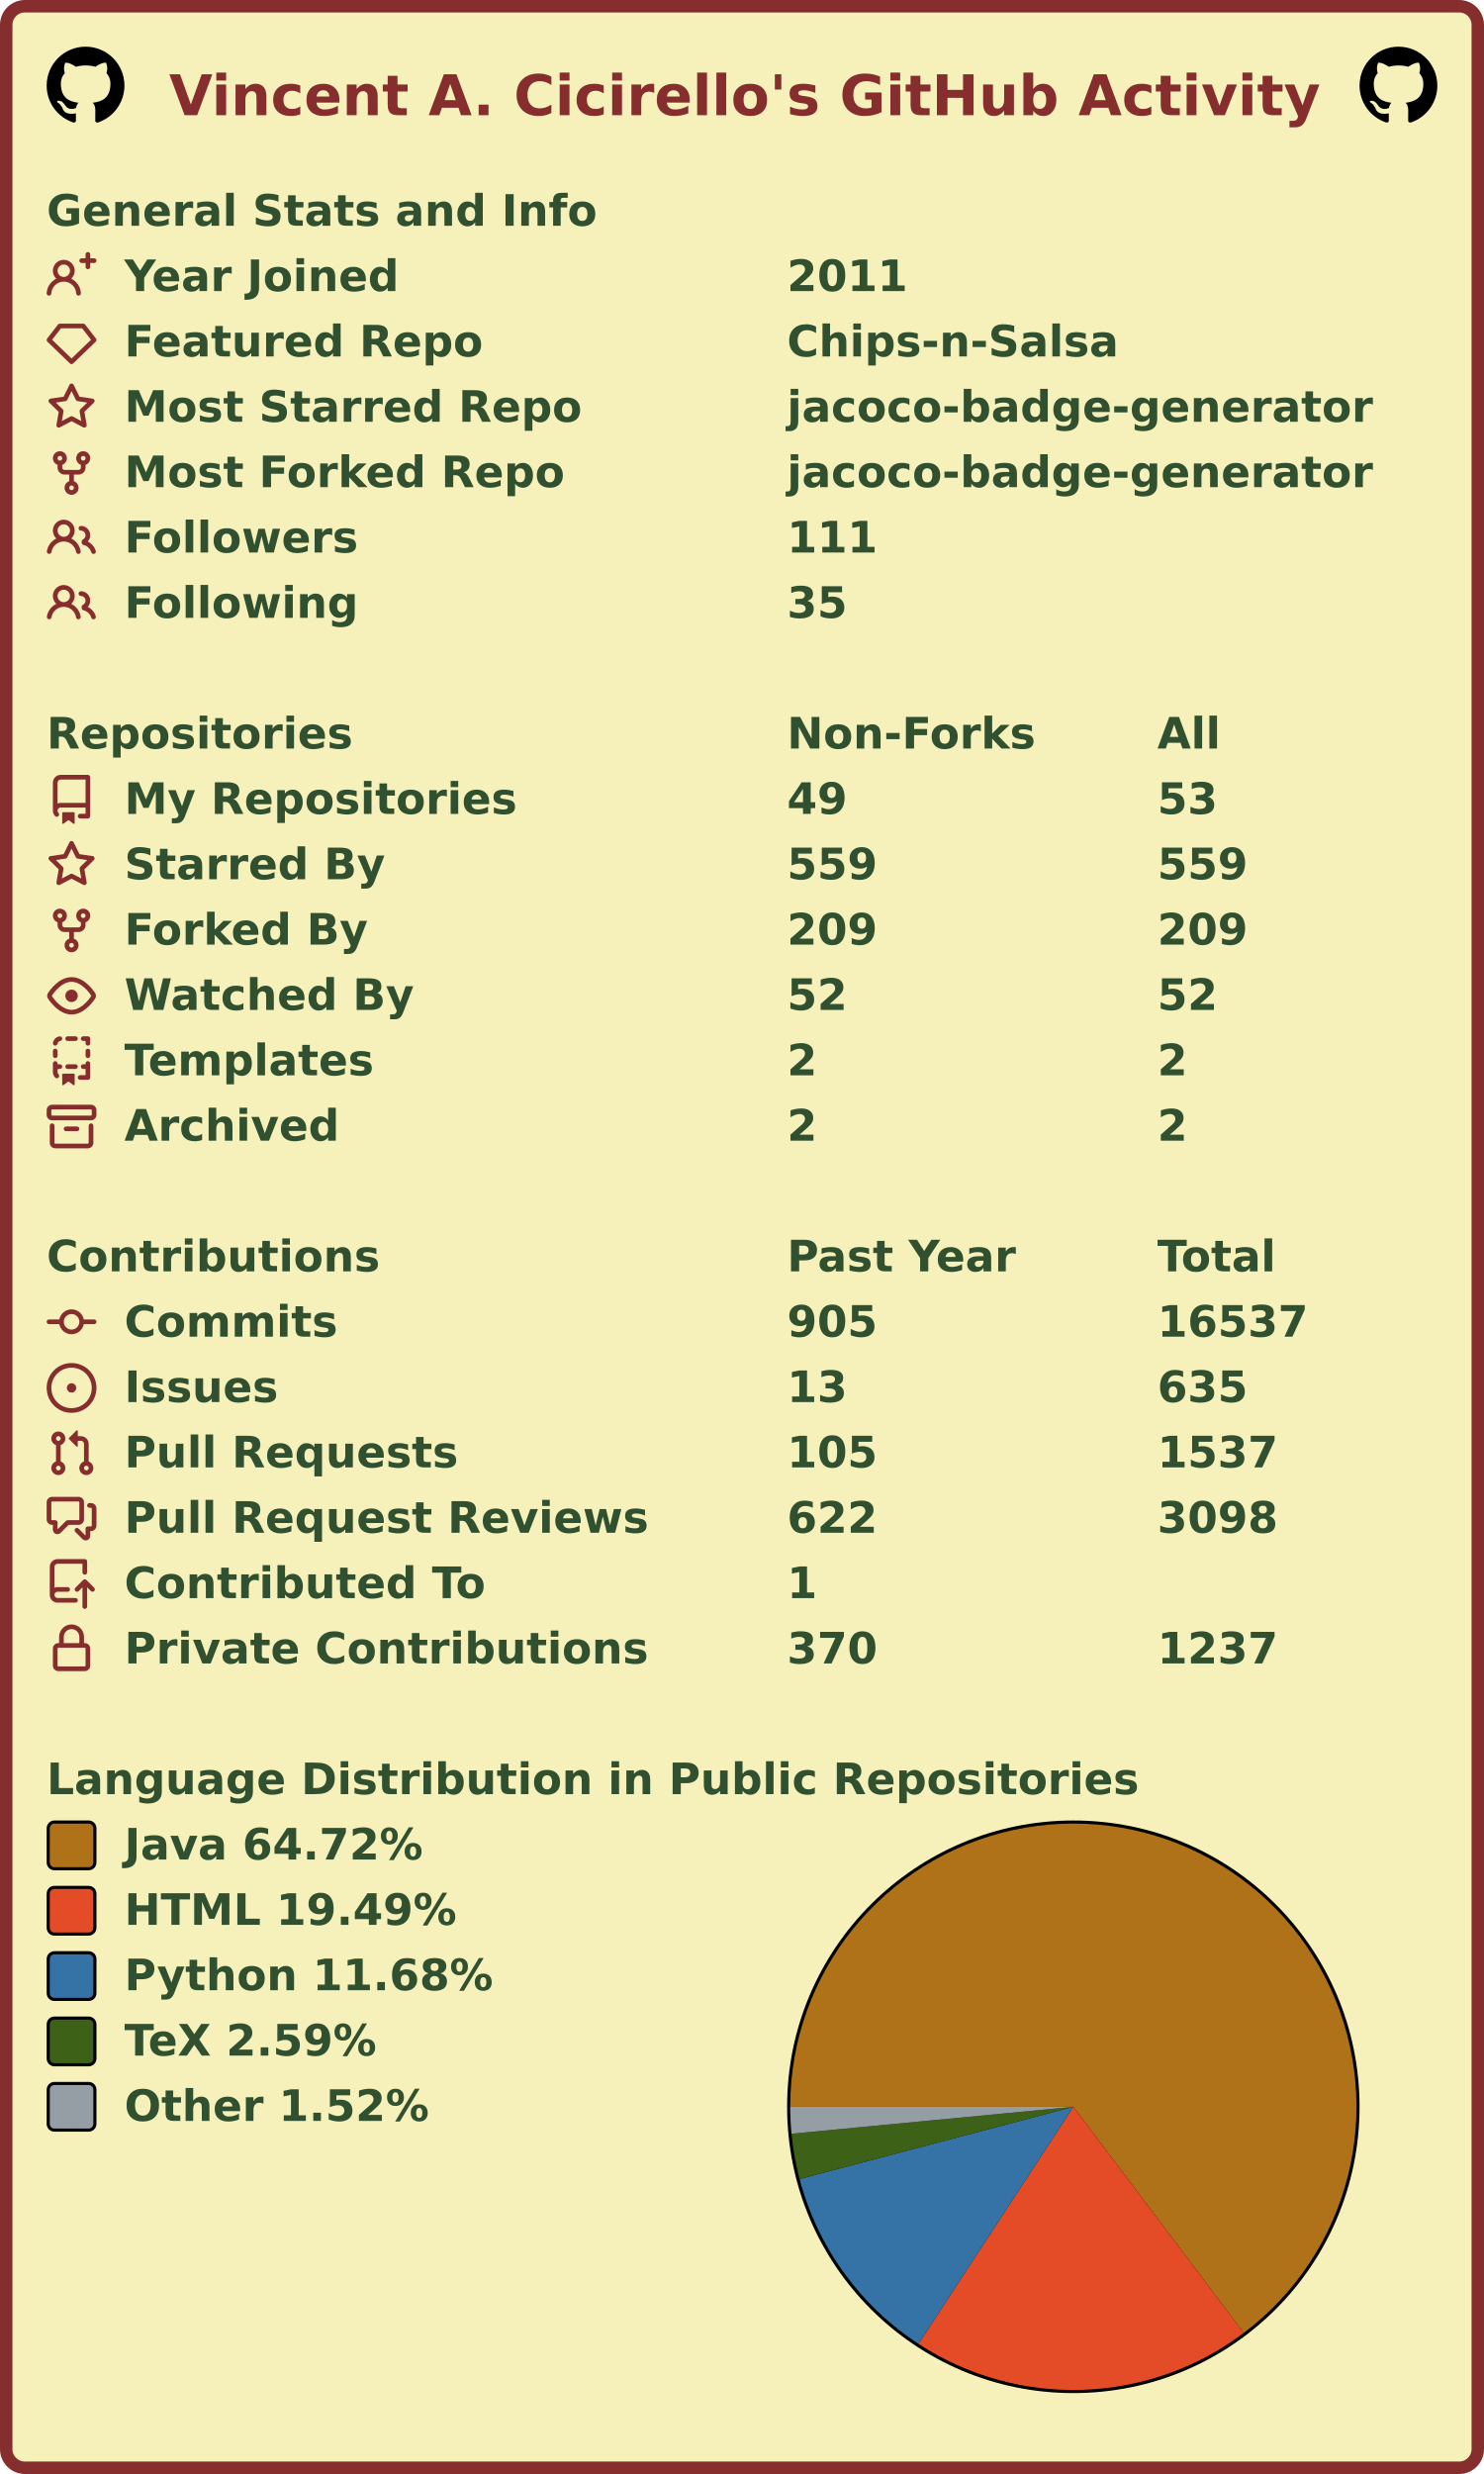
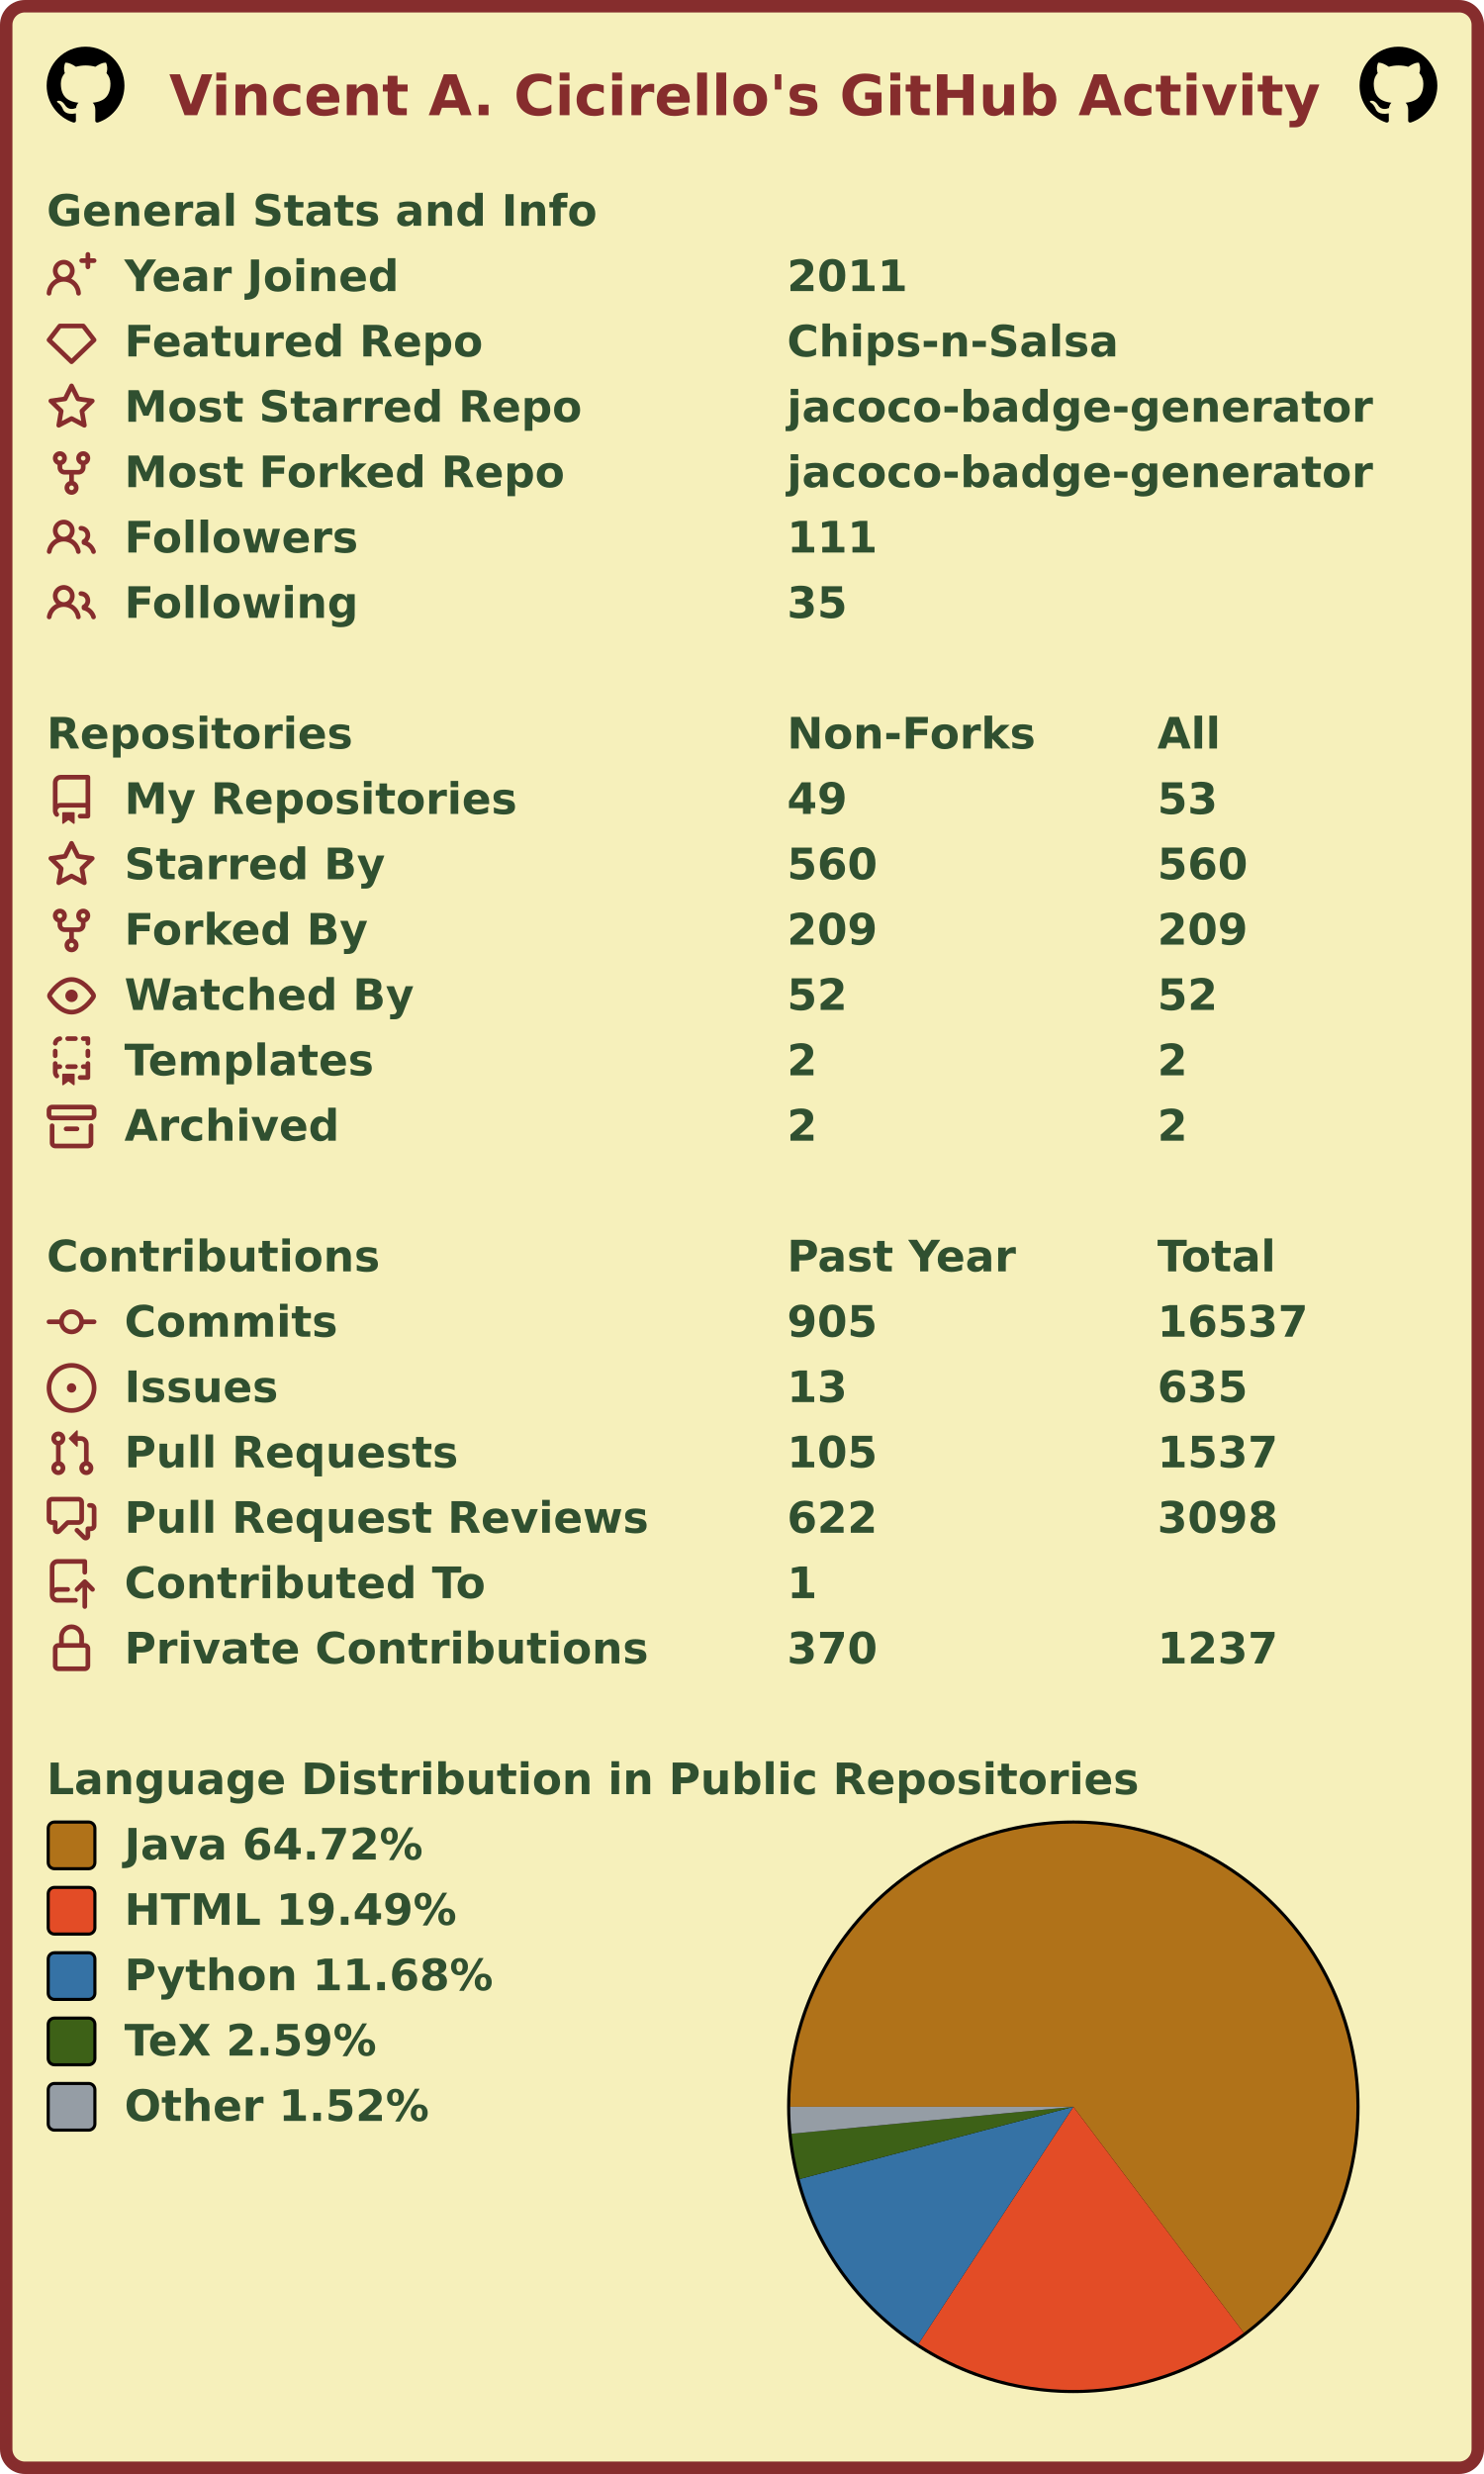
<svg xmlns="http://www.w3.org/2000/svg" width="477" height="795" viewBox="0 0 477 795" lang="en" xml:lang="en">
  <rect x="2" y="2" stroke-width="4" rx="6" width="473" height="791" stroke="#862d2d" fill="#f6f0bb" />
  <g font-weight="600" font-size="110pt" font-family="Verdana,Geneva,DejaVu Sans,sans-serif" text-rendering="geometricPrecision">
    <text x="442" y="301" lengthAdjust="spacingAndGlyphs" textLength="2985" transform="scale(0.123)" fill="#862d2d">Vincent A. Cicirello's GitHub Activity</text>
    <svg x="15" y="15" width="25" height="25" viewBox="0 0 16 16">
      <path fill="#000000" fill-rule="evenodd" d="M8 0C3.58 0 0 3.58 0 8c0 3.54 2.29 6.53 5.47 7.59.4.07.55-.17.55-.38 0-.19-.01-.82-.01-1.49-2.01.37-2.53-.49-2.69-.94-.09-.23-.48-.94-.82-1.13-.28-.15-.68-.52-.01-.53.63-.01 1.08.58 1.23.82.72 1.21 1.87.87 2.33.66.07-.52.28-.87.51-1.07-1.78-.2-3.64-.89-3.64-3.95 0-.87.31-1.59.82-2.15-.08-.2-.36-1.02.08-2.12 0 0 .67-.21 2.2.82.64-.18 1.32-.27 2-.27.68 0 1.36.09 2 .27 1.53-1.04 2.2-.82 2.2-.82.44 1.1.16 1.92.08 2.12.51.56.82 1.27.82 2.15 0 3.07-1.87 3.75-3.65 3.95.29.25.54.73.54 1.48 0 1.07-.01 1.93-.01 2.2 0 .21.15.46.55.38A8.013 8.013 0 0016 8c0-4.42-3.58-8-8-8z" />
    </svg>
    <svg x="437" y="15" width="25" height="25" viewBox="0 0 16 16">
      <path fill="#000000" fill-rule="evenodd" d="M8 0C3.58 0 0 3.58 0 8c0 3.54 2.29 6.53 5.47 7.59.4.07.55-.17.55-.38 0-.19-.01-.82-.01-1.49-2.01.37-2.53-.49-2.69-.94-.09-.23-.48-.94-.82-1.13-.28-.15-.68-.52-.01-.53.63-.01 1.08.58 1.23.82.72 1.21 1.87.87 2.33.66.07-.52.28-.87.51-1.07-1.78-.2-3.64-.89-3.64-3.95 0-.87.31-1.59.82-2.15-.08-.2-.36-1.02.08-2.12 0 0 .67-.21 2.2.82.64-.18 1.32-.27 2-.27.68 0 1.36.09 2 .27 1.53-1.04 2.2-.82 2.2-.82.44 1.1.16 1.92.08 2.12.51.56.82 1.27.82 2.15 0 3.07-1.87 3.75-3.65 3.95.29.25.54.73.54 1.48 0 1.07-.01 1.93-.01 2.2 0 .21.15.46.55.38A8.013 8.013 0 0016 8c0-4.42-3.58-8-8-8z" />
    </svg>
    <g transform="translate(0, 60)" fill="#305030">
      <g transform="translate(15, 0)">
        <g transform="scale(0.095)">
          <text x="0" y="132" textLength="1851" lengthAdjust="spacingAndGlyphs">General Stats and Info</text>
        </g>
      </g>
      <g transform="translate(15, 21)">
        <path fill="#862d2d" fill-rule="evenodd" d="M13.25 0a.75.75 0 01.75.75V2h1.25a.75.75 0 010 1.5H14v1.25a.75.75 0 01-1.5 0V3.5h-1.25a.75.75 0 010-1.5h1.25V.75a.75.75 0 01.75-.75zM5.5 4a2 2 0 100 4 2 2 0 000-4zm2.4 4.548a3.5 3.5 0 10-4.799 0 5.527 5.527 0 00-3.1 4.66.75.75 0 101.498.085A4.01 4.01 0 015.5 9.5a4.01 4.01 0 014.001 3.793.75.75 0 101.498-.086 5.527 5.527 0 00-3.1-4.659z" />
        <g transform="scale(0.095)">
          <text lengthAdjust="spacingAndGlyphs" textLength="932" x="263" y="132">Year Joined</text>
          <text lengthAdjust="spacingAndGlyphs" textLength="420" x="2505" y="132">2011</text>
        </g>
      </g>
      <g transform="translate(15, 42)">
        <path fill="#862d2d" fill-rule="evenodd" d="M3.637 2.291A.75.75 0 014.23 2h7.54a.75.75 0 01.593.291l3.48 4.5a.75.75 0 01-.072.999l-7.25 7a.75.75 0 01-1.042 0l-7.25-7a.75.75 0 01-.072-.999l3.48-4.5zM4.598 3.5L1.754 7.177 8 13.207l6.246-6.03L11.402 3.5H4.598z" />
        <g transform="scale(0.095)">
          <text lengthAdjust="spacingAndGlyphs" textLength="1215" x="263" y="132">Featured Repo</text>
          <text lengthAdjust="spacingAndGlyphs" textLength="1120" x="2505" y="132">Chips-n-Salsa</text>
        </g>
      </g>
      <g transform="translate(15, 63)">
        <path fill="#862d2d" fill-rule="evenodd" d="M8 .25a.75.75 0 01.673.418l1.882 3.815 4.21.612a.75.75 0 01.416 1.279l-3.046 2.97.719 4.192a.75.75 0 01-1.088.791L8 12.347l-3.766 1.98a.75.75 0 01-1.088-.79l.72-4.194L.818 6.374a.75.75 0 01.416-1.28l4.21-.611L7.327.668A.75.75 0 018 .25zm0 2.445L6.615 5.5a.75.75 0 01-.564.41l-3.097.45 2.24 2.184a.75.75 0 01.216.664l-.528 3.084 2.769-1.456a.75.75 0 01.698 0l2.77 1.456-.53-3.084a.75.75 0 01.216-.664l2.24-2.183-3.096-.45a.75.75 0 01-.564-.41L8 2.694v.001z" />
        <g transform="scale(0.095)">
          <text lengthAdjust="spacingAndGlyphs" textLength="1532" x="263" y="132">Most Starred Repo</text>
          <text lengthAdjust="spacingAndGlyphs" textLength="1986" x="2505" y="132">jacoco-badge-generator</text>
        </g>
      </g>
      <g transform="translate(15, 84)">
        <path fill="#862d2d" fill-rule="evenodd" d="M5 3.25a.75.75 0 11-1.5 0 .75.75 0 011.5 0zm0 2.122a2.25 2.25 0 10-1.5 0v.878A2.25 2.25 0 005.75 8.5h1.5v2.128a2.251 2.251 0 101.5 0V8.5h1.5a2.25 2.25 0 002.25-2.25v-.878a2.25 2.25 0 10-1.5 0v.878a.75.75 0 01-.75.75h-4.5A.75.75 0 015 6.25v-.878zm3.75 7.378a.75.75 0 11-1.5 0 .75.75 0 011.5 0zm3-8.75a.75.75 0 100-1.5.75.75 0 000 1.5z" />
        <g transform="scale(0.095)">
          <text lengthAdjust="spacingAndGlyphs" textLength="1485" x="263" y="132">Most Forked Repo</text>
          <text lengthAdjust="spacingAndGlyphs" textLength="1986" x="2505" y="132">jacoco-badge-generator</text>
        </g>
      </g>
      <g transform="translate(15, 105)">
        <path fill="#862d2d" fill-rule="evenodd" d="M5.5 3.5a2 2 0 100 4 2 2 0 000-4zM2 5.5a3.5 3.5 0 115.898 2.549 5.507 5.507 0 013.034 4.084.75.75 0 11-1.482.235 4.001 4.001 0 00-7.9 0 .75.75 0 01-1.482-.236A5.507 5.507 0 013.102 8.05 3.49 3.49 0 012 5.5zM11 4a.75.75 0 100 1.5 1.5 1.5 0 01.666 2.844.75.75 0 00-.416.672v.352a.75.75 0 00.574.73c1.2.289 2.162 1.2 2.522 2.372a.75.75 0 101.434-.44 5.01 5.01 0 00-2.56-3.012A3 3 0 0011 4z" />
        <g transform="scale(0.095)">
          <text lengthAdjust="spacingAndGlyphs" textLength="778" x="263" y="132">Followers</text>
          <text lengthAdjust="spacingAndGlyphs" textLength="315" x="2505" y="132">111</text>
        </g>
      </g>
      <g transform="translate(15, 126)">
        <path fill="#862d2d" fill-rule="evenodd" d="M5.5 3.5a2 2 0 100 4 2 2 0 000-4zM2 5.5a3.5 3.5 0 115.898 2.549 5.507 5.507 0 013.034 4.084.75.75 0 11-1.482.235 4.001 4.001 0 00-7.9 0 .75.75 0 01-1.482-.236A5.507 5.507 0 013.102 8.05 3.49 3.49 0 012 5.5zM11 4a.75.75 0 100 1.5 1.5 1.5 0 01.666 2.844.75.75 0 00-.416.672v.352a.75.75 0 00.574.73c1.2.289 2.162 1.2 2.522 2.372a.75.75 0 101.434-.44 5.01 5.01 0 00-2.56-3.012A3 3 0 0011 4z" />
        <g transform="scale(0.095)">
          <text lengthAdjust="spacingAndGlyphs" textLength="780" x="263" y="132">Following</text>
          <text lengthAdjust="spacingAndGlyphs" textLength="210" x="2505" y="132">35</text>
        </g>
      </g>
    </g>
    <g transform="translate(0, 228)" fill="#305030">
      <g transform="translate(15, 0)">
        <g transform="scale(0.095)">
          <text x="0" y="132" textLength="1020" lengthAdjust="spacingAndGlyphs">Repositories</text>
          <text x="2505" y="132" textLength="832" lengthAdjust="spacingAndGlyphs">Non-Forks</text>
          <text x="3758" y="132" textLength="206" lengthAdjust="spacingAndGlyphs">All</text>
        </g>
      </g>
      <g transform="translate(15, 21)">
        <path fill="#862d2d" fill-rule="evenodd" d="M2 2.5A2.5 2.5 0 014.5 0h8.75a.75.75 0 01.75.75v12.5a.75.75 0 01-.75.75h-2.5a.75.75 0 110-1.5h1.75v-2h-8a1 1 0 00-.714 1.7.75.75 0 01-1.072 1.05A2.495 2.495 0 012 11.5v-9zm10.5-1V9h-8c-.356 0-.694.074-1 .208V2.5a1 1 0 011-1h8zM5 12.25v3.25a.25.25 0 00.4.2l1.45-1.087a.25.25 0 01.3 0L8.6 15.7a.25.25 0 00.4-.2v-3.25a.25.25 0 00-.25-.25h-3.5a.25.25 0 00-.25.25z" />
        <g transform="scale(0.095)">
          <text lengthAdjust="spacingAndGlyphs" textLength="1312" x="263" y="132">My Repositories</text>
          <text lengthAdjust="spacingAndGlyphs" textLength="210" x="2505" y="132">49</text>
          <text lengthAdjust="spacingAndGlyphs" textLength="210" x="3758" y="132">53</text>
        </g>
      </g>
      <g transform="translate(15, 42)">
        <path fill="#862d2d" fill-rule="evenodd" d="M8 .25a.75.75 0 01.673.418l1.882 3.815 4.21.612a.75.75 0 01.416 1.279l-3.046 2.97.719 4.192a.75.75 0 01-1.088.791L8 12.347l-3.766 1.98a.75.75 0 01-1.088-.79l.72-4.194L.818 6.374a.75.75 0 01.416-1.28l4.21-.611L7.327.668A.75.75 0 018 .25zm0 2.445L6.615 5.5a.75.75 0 01-.564.41l-3.097.45 2.24 2.184a.75.75 0 01.216.664l-.528 3.084 2.769-1.456a.75.75 0 01.698 0l2.77 1.456-.53-3.084a.75.75 0 01.216-.664l2.24-2.183-3.096-.45a.75.75 0 01-.564-.41L8 2.694v.001z" />
        <g transform="scale(0.095)">
          <text lengthAdjust="spacingAndGlyphs" textLength="874" x="263" y="132">Starred By</text>
-           <text lengthAdjust="spacingAndGlyphs" textLength="315" x="2505" y="132">559</text>
-           <text lengthAdjust="spacingAndGlyphs" textLength="315" x="3758" y="132">559</text>
+           <text lengthAdjust="spacingAndGlyphs" textLength="315" x="2505" y="132">560</text>
+           <text lengthAdjust="spacingAndGlyphs" textLength="315" x="3758" y="132">560</text>
        </g>
      </g>
      <g transform="translate(15, 63)">
        <path fill="#862d2d" fill-rule="evenodd" d="M5 3.25a.75.75 0 11-1.5 0 .75.75 0 011.5 0zm0 2.122a2.25 2.25 0 10-1.5 0v.878A2.25 2.25 0 005.75 8.5h1.5v2.128a2.251 2.251 0 101.5 0V8.5h1.5a2.25 2.25 0 002.25-2.25v-.878a2.25 2.25 0 10-1.5 0v.878a.75.75 0 01-.75.75h-4.5A.75.75 0 015 6.25v-.878zm3.75 7.378a.75.75 0 11-1.5 0 .75.75 0 011.5 0zm3-8.75a.75.75 0 100-1.5.75.75 0 000 1.5z" />
        <g transform="scale(0.095)">
          <text lengthAdjust="spacingAndGlyphs" textLength="828" x="263" y="132">Forked By</text>
          <text lengthAdjust="spacingAndGlyphs" textLength="315" x="2505" y="132">209</text>
          <text lengthAdjust="spacingAndGlyphs" textLength="315" x="3758" y="132">209</text>
        </g>
      </g>
      <g transform="translate(15, 84)">
        <path fill="#862d2d" fill-rule="evenodd" d="M1.679 7.932c.412-.621 1.242-1.75 2.366-2.717C5.175 4.242 6.527 3.5 8 3.5c1.473 0 2.824.742 3.955 1.715 1.124.967 1.954 2.096 2.366 2.717a.119.119 0 010 .136c-.412.621-1.242 1.75-2.366 2.717C10.825 11.758 9.473 12.5 8 12.5c-1.473 0-2.824-.742-3.955-1.715C2.92 9.818 2.09 8.69 1.679 8.068a.119.119 0 010-.136zM8 2c-1.981 0-3.67.992-4.933 2.078C1.797 5.169.88 6.423.43 7.1a1.619 1.619 0 000 1.798c.45.678 1.367 1.932 2.637 3.024C4.329 13.008 6.019 14 8 14c1.981 0 3.67-.992 4.933-2.078 1.27-1.091 2.187-2.345 2.637-3.023a1.619 1.619 0 000-1.798c-.45-.678-1.367-1.932-2.637-3.023C11.671 2.992 9.981 2 8 2zm0 8a2 2 0 100-4 2 2 0 000 4z" />
        <g transform="scale(0.095)">
          <text lengthAdjust="spacingAndGlyphs" textLength="993" x="263" y="132">Watched By</text>
          <text lengthAdjust="spacingAndGlyphs" textLength="210" x="2505" y="132">52</text>
          <text lengthAdjust="spacingAndGlyphs" textLength="210" x="3758" y="132">52</text>
        </g>
      </g>
      <g transform="translate(15, 105)">
        <path fill="#862d2d" fill-rule="evenodd" d="M6 .75A.75.75 0 016.75 0h2.5a.75.75 0 010 1.5h-2.5A.75.75 0 016 .75zm5 0a.75.75 0 01.75-.75h1.5a.75.75 0 01.75.75v1.5a.75.75 0 01-1.5 0V1.5h-.75A.75.75 0 0111 .75zM4.992.662a.75.75 0 01-.636.848c-.436.063-.783.41-.846.846a.75.75 0 01-1.485-.212A2.501 2.501 0 014.144.025a.75.75 0 01.848.637zM2.75 4a.75.75 0 01.75.75v1.5a.75.75 0 01-1.5 0v-1.5A.75.75 0 012.75 4zm10.5 0a.75.75 0 01.75.75v1.5a.75.75 0 01-1.5 0v-1.5a.75.75 0 01.75-.75zM2.75 8a.75.75 0 01.75.75v.268A1.72 1.72 0 013.75 9h.5a.75.75 0 010 1.5h-.5a.25.25 0 00-.25.25v.75c0 .28.114.532.3.714a.75.75 0 01-1.05 1.072A2.495 2.495 0 012 11.5V8.75A.75.75 0 012.75 8zm10.5 0a.75.75 0 01.75.75v4.5a.75.75 0 01-.75.75h-2.5a.75.75 0 010-1.5h1.75v-2h-.75a.75.75 0 010-1.5h.75v-.25a.75.75 0 01.75-.75zM6 9.75A.75.75 0 016.75 9h2.5a.75.75 0 010 1.5h-2.5A.75.75 0 016 9.75zm-1 2.5v3.25a.25.25 0 00.4.2l1.45-1.087a.25.25 0 01.3 0L8.6 15.7a.25.25 0 00.4-.2v-3.25a.25.25 0 00-.25-.25h-3.5a.25.25 0 00-.25.25z" />
        <g transform="scale(0.095)">
          <text lengthAdjust="spacingAndGlyphs" textLength="868" x="263" y="132">Templates</text>
          <text lengthAdjust="spacingAndGlyphs" textLength="105" x="2505" y="132">2</text>
          <text lengthAdjust="spacingAndGlyphs" textLength="105" x="3758" y="132">2</text>
        </g>
      </g>
      <g transform="translate(15, 126)">
        <path fill="#862d2d" fill-rule="evenodd" d="M1.75 2.5a.25.25 0 00-.25.25v1.5c0 .138.112.25.25.25h12.5a.25.25 0 00.25-.25v-1.5a.25.25 0 00-.25-.25H1.75zM0 2.75C0 1.784.784 1 1.75 1h12.5c.966 0 1.75.784 1.75 1.75v1.5A1.75 1.75 0 0114.25 6H1.75A1.75 1.75 0 010 4.25v-1.5zM1.75 7a.75.75 0 01.75.75v5.5c0 .138.112.25.25.25h10.5a.25.25 0 00.25-.25v-5.5a.75.75 0 111.5 0v5.5A1.75 1.75 0 0113.25 15H2.75A1.75 1.75 0 011 13.25v-5.5A.75.75 0 011.75 7zm4.5 1a.75.75 0 000 1.5h3.5a.75.75 0 100-1.5h-3.5z" />
        <g transform="scale(0.095)">
          <text lengthAdjust="spacingAndGlyphs" textLength="726" x="263" y="132">Archived</text>
          <text lengthAdjust="spacingAndGlyphs" textLength="105" x="2505" y="132">2</text>
          <text lengthAdjust="spacingAndGlyphs" textLength="105" x="3758" y="132">2</text>
        </g>
      </g>
    </g>
    <g transform="translate(0, 396)" fill="#305030">
      <g transform="translate(15, 0)">
        <g transform="scale(0.095)">
          <text x="0" y="132" textLength="1112" lengthAdjust="spacingAndGlyphs">Contributions</text>
          <text x="2505" y="132" textLength="774" lengthAdjust="spacingAndGlyphs">Past Year</text>
          <text x="3758" y="132" textLength="414" lengthAdjust="spacingAndGlyphs">Total</text>
        </g>
      </g>
      <g transform="translate(15, 21)">
        <path fill="#862d2d" fill-rule="evenodd" d="M10.5 7.75a2.5 2.5 0 11-5 0 2.5 2.5 0 015 0zm1.43.75a4.002 4.002 0 01-7.86 0H.75a.75.75 0 110-1.5h3.32a4.001 4.001 0 017.86 0h3.32a.75.75 0 110 1.5h-3.32z" />
        <g transform="scale(0.095)">
          <text lengthAdjust="spacingAndGlyphs" textLength="734" x="263" y="132">Commits</text>
          <text lengthAdjust="spacingAndGlyphs" textLength="315" x="2505" y="132">905</text>
          <text lengthAdjust="spacingAndGlyphs" textLength="525" x="3758" y="132">16537</text>
        </g>
      </g>
      <g transform="translate(15, 42)">
        <path fill="#862d2d" d="M8 9.5a1.5 1.5 0 100-3 1.5 1.5 0 000 3z" />
        <path fill="#862d2d" fill-rule="evenodd" d="M8 0a8 8 0 100 16A8 8 0 008 0zM1.5 8a6.5 6.5 0 1113 0 6.5 6.5 0 01-13 0z" />
        <g transform="scale(0.095)">
          <text lengthAdjust="spacingAndGlyphs" textLength="512" x="263" y="132">Issues</text>
          <text lengthAdjust="spacingAndGlyphs" textLength="210" x="2505" y="132">13</text>
          <text lengthAdjust="spacingAndGlyphs" textLength="315" x="3758" y="132">635</text>
        </g>
      </g>
      <g transform="translate(15, 63)">
        <path fill="#862d2d" fill-rule="evenodd" d="M7.177 3.073L9.573.677A.25.25 0 0110 .854v4.792a.25.25 0 01-.427.177L7.177 3.427a.25.25 0 010-.354zM3.75 2.5a.75.75 0 100 1.5.75.75 0 000-1.5zm-2.25.75a2.25 2.25 0 113 2.122v5.256a2.251 2.251 0 11-1.5 0V5.372A2.25 2.25 0 011.5 3.25zM11 2.5h-1V4h1a1 1 0 011 1v5.628a2.251 2.251 0 101.5 0V5A2.5 2.5 0 0011 2.5zm1 10.25a.75.75 0 111.5 0 .75.75 0 01-1.5 0zM3.75 12a.75.75 0 100 1.5.75.75 0 000-1.5z" />
        <g transform="scale(0.095)">
          <text lengthAdjust="spacingAndGlyphs" textLength="1113" x="263" y="132">Pull Requests</text>
          <text lengthAdjust="spacingAndGlyphs" textLength="315" x="2505" y="132">105</text>
          <text lengthAdjust="spacingAndGlyphs" textLength="420" x="3758" y="132">1537</text>
        </g>
      </g>
      <g transform="translate(15, 84)">
        <path fill="#862d2d" fill-rule="evenodd" d="M1.5 2.75a.25.25 0 01.25-.25h8.5a.25.25 0 01.25.25v5.5a.25.25 0 01-.25.25h-3.5a.75.75 0 00-.53.22L3.5 11.44V9.25a.75.75 0 00-.75-.75h-1a.25.25 0 01-.25-.25v-5.5zM1.75 1A1.75 1.75 0 000 2.75v5.5C0 9.216.784 10 1.75 10H2v1.543a1.457 1.457 0 002.487 1.03L7.061 10h3.189A1.75 1.75 0 0012 8.25v-5.5A1.75 1.75 0 0010.25 1h-8.5zM14.5 4.75a.25.25 0 00-.25-.25h-.5a.75.75 0 110-1.5h.5c.966 0 1.75.784 1.75 1.75v5.5A1.75 1.75 0 0114.25 12H14v1.543a1.457 1.457 0 01-2.487 1.03L9.22 12.28a.75.75 0 111.06-1.06l2.22 2.22v-2.19a.75.75 0 01.75-.75h1a.25.25 0 00.25-.25v-5.5z" />
        <g transform="scale(0.095)">
          <text lengthAdjust="spacingAndGlyphs" textLength="1762" x="263" y="132">Pull Request Reviews</text>
          <text lengthAdjust="spacingAndGlyphs" textLength="315" x="2505" y="132">622</text>
          <text lengthAdjust="spacingAndGlyphs" textLength="420" x="3758" y="132">3098</text>
        </g>
      </g>
      <g transform="translate(15, 105)">
        <path fill="#862d2d" fill-rule="evenodd" d="M1 2.5A2.5 2.5 0 013.5 0h8.75a.75.75 0 01.75.75v3.5a.75.75 0 01-1.5 0V1.5h-8a1 1 0 00-1 1v6.708A2.492 2.492 0 013.5 9h3.25a.75.75 0 010 1.5H3.5a1 1 0 100 2h5.75a.75.75 0 010 1.5H3.5A2.5 2.5 0 011 11.5v-9zm13.23 7.79a.75.75 0 001.06-1.06l-2.505-2.505a.75.75 0 00-1.06 0L9.22 9.229a.75.75 0 001.06 1.061l1.225-1.224v6.184a.75.75 0 001.5 0V9.066l1.224 1.224z" />
        <g transform="scale(0.095)">
          <text lengthAdjust="spacingAndGlyphs" textLength="1234" x="263" y="132">Contributed To</text>
          <text lengthAdjust="spacingAndGlyphs" textLength="105" x="2505" y="132">1</text>
        </g>
      </g>
      <g transform="translate(15, 126)">
        <path fill="#862d2d" fill-rule="evenodd" d="M4 4v2h-.25A1.75 1.75 0 002 7.75v5.5c0 .966.784 1.75 1.75 1.75h8.5A1.75 1.75 0 0014 13.25v-5.5A1.75 1.75 0 0012.25 6H12V4a4 4 0 10-8 0zm6.5 2V4a2.5 2.5 0 00-5 0v2h5zM12 7.5h.25a.25.25 0 01.25.25v5.5a.25.25 0 01-.25.25h-8.5a.25.25 0 01-.25-.25v-5.5a.25.25 0 01.25-.25H12z" />
        <g transform="scale(0.095)">
          <text lengthAdjust="spacingAndGlyphs" textLength="1742" x="263" y="132">Private Contributions</text>
          <text lengthAdjust="spacingAndGlyphs" textLength="315" x="2505" y="132">370</text>
          <text lengthAdjust="spacingAndGlyphs" textLength="420" x="3758" y="132">1237</text>
        </g>
      </g>
    </g>
    <g transform="translate(0, 564)" fill="#305030">
      <g transform="translate(15, 0)">
        <g transform="scale(0.095)">
          <text x="0" y="132" textLength="3652" lengthAdjust="spacingAndGlyphs">Language Distribution in Public Repositories</text>
        </g>
      </g>
      <g transform="translate(253, 21)">
        <circle cx="92" cy="92" r="92" fill="#000000" />
      </g>
      <g transform="translate(254, 22)">
        <g>
          <path fill-rule="evenodd" fill="#b07219" d="M 0.0,91 A 91 91 0 1 1 145.789 163.658 L 91,91 Z" />
          <path fill-rule="evenodd" fill="#e34c26" d="M 145.789,163.658 A 91 91 0 0 1 41.221 167.178 L 91,91 Z" />
          <path fill-rule="evenodd" fill="#3572A5" d="M 41.221,167.178 A 91 91 0 0 1 3.012 114.217 L 91,91 Z" />
          <path fill-rule="evenodd" fill="#3D6117" d="M 3.012,114.217 A 91 91 0 0 1 0.412 99.655 L 91,91 Z" />
          <path fill-rule="evenodd" fill="#959da5" d="M 0.412,99.655 A 91 91 0 0 1 0.0 91 L 91,91 Z" />
          <animateTransform attributeName="transform" attributeType="XML" type="rotate" from="0 91 91" to="360 91 91" dur="10s" repeatCount="indefinite" />
        </g>
      </g>
      <g transform="translate(15, 21)">
        <rect x="0.5" y="0.5" rx="2" width="15" height="15" fill="#b07219" stroke-width="1" stroke="#000000" />
        <text transform="scale(0.095)" x="263" y="132" textLength="1038" lengthAdjust="spacingAndGlyphs">Java 64.72%</text>
      </g>
      <g transform="translate(15, 42)">
        <rect x="0.5" y="0.5" rx="2" width="15" height="15" fill="#e34c26" stroke-width="1" stroke="#000000" />
        <text transform="scale(0.095)" x="263" y="132" textLength="1142" lengthAdjust="spacingAndGlyphs">HTML 19.49%</text>
      </g>
      <g transform="translate(15, 63)">
        <rect x="0.5" y="0.5" rx="2" width="15" height="15" fill="#3572A5" stroke-width="1" stroke="#000000" />
        <text transform="scale(0.095)" x="263" y="132" textLength="1254" lengthAdjust="spacingAndGlyphs">Python 11.68%</text>
      </g>
      <g transform="translate(15, 84)">
        <rect x="0.5" y="0.5" rx="2" width="15" height="15" fill="#3D6117" stroke-width="1" stroke="#000000" />
        <text transform="scale(0.095)" x="263" y="132" textLength="894" lengthAdjust="spacingAndGlyphs">TeX 2.59%</text>
      </g>
      <g transform="translate(15, 105)">
        <rect x="0.5" y="0.5" rx="2" width="15" height="15" fill="#959da5" stroke-width="1" stroke="#000000" />
        <text transform="scale(0.095)" x="263" y="132" textLength="1047" lengthAdjust="spacingAndGlyphs">Other 1.52%</text>
      </g>
    </g>
  </g>
</svg>
